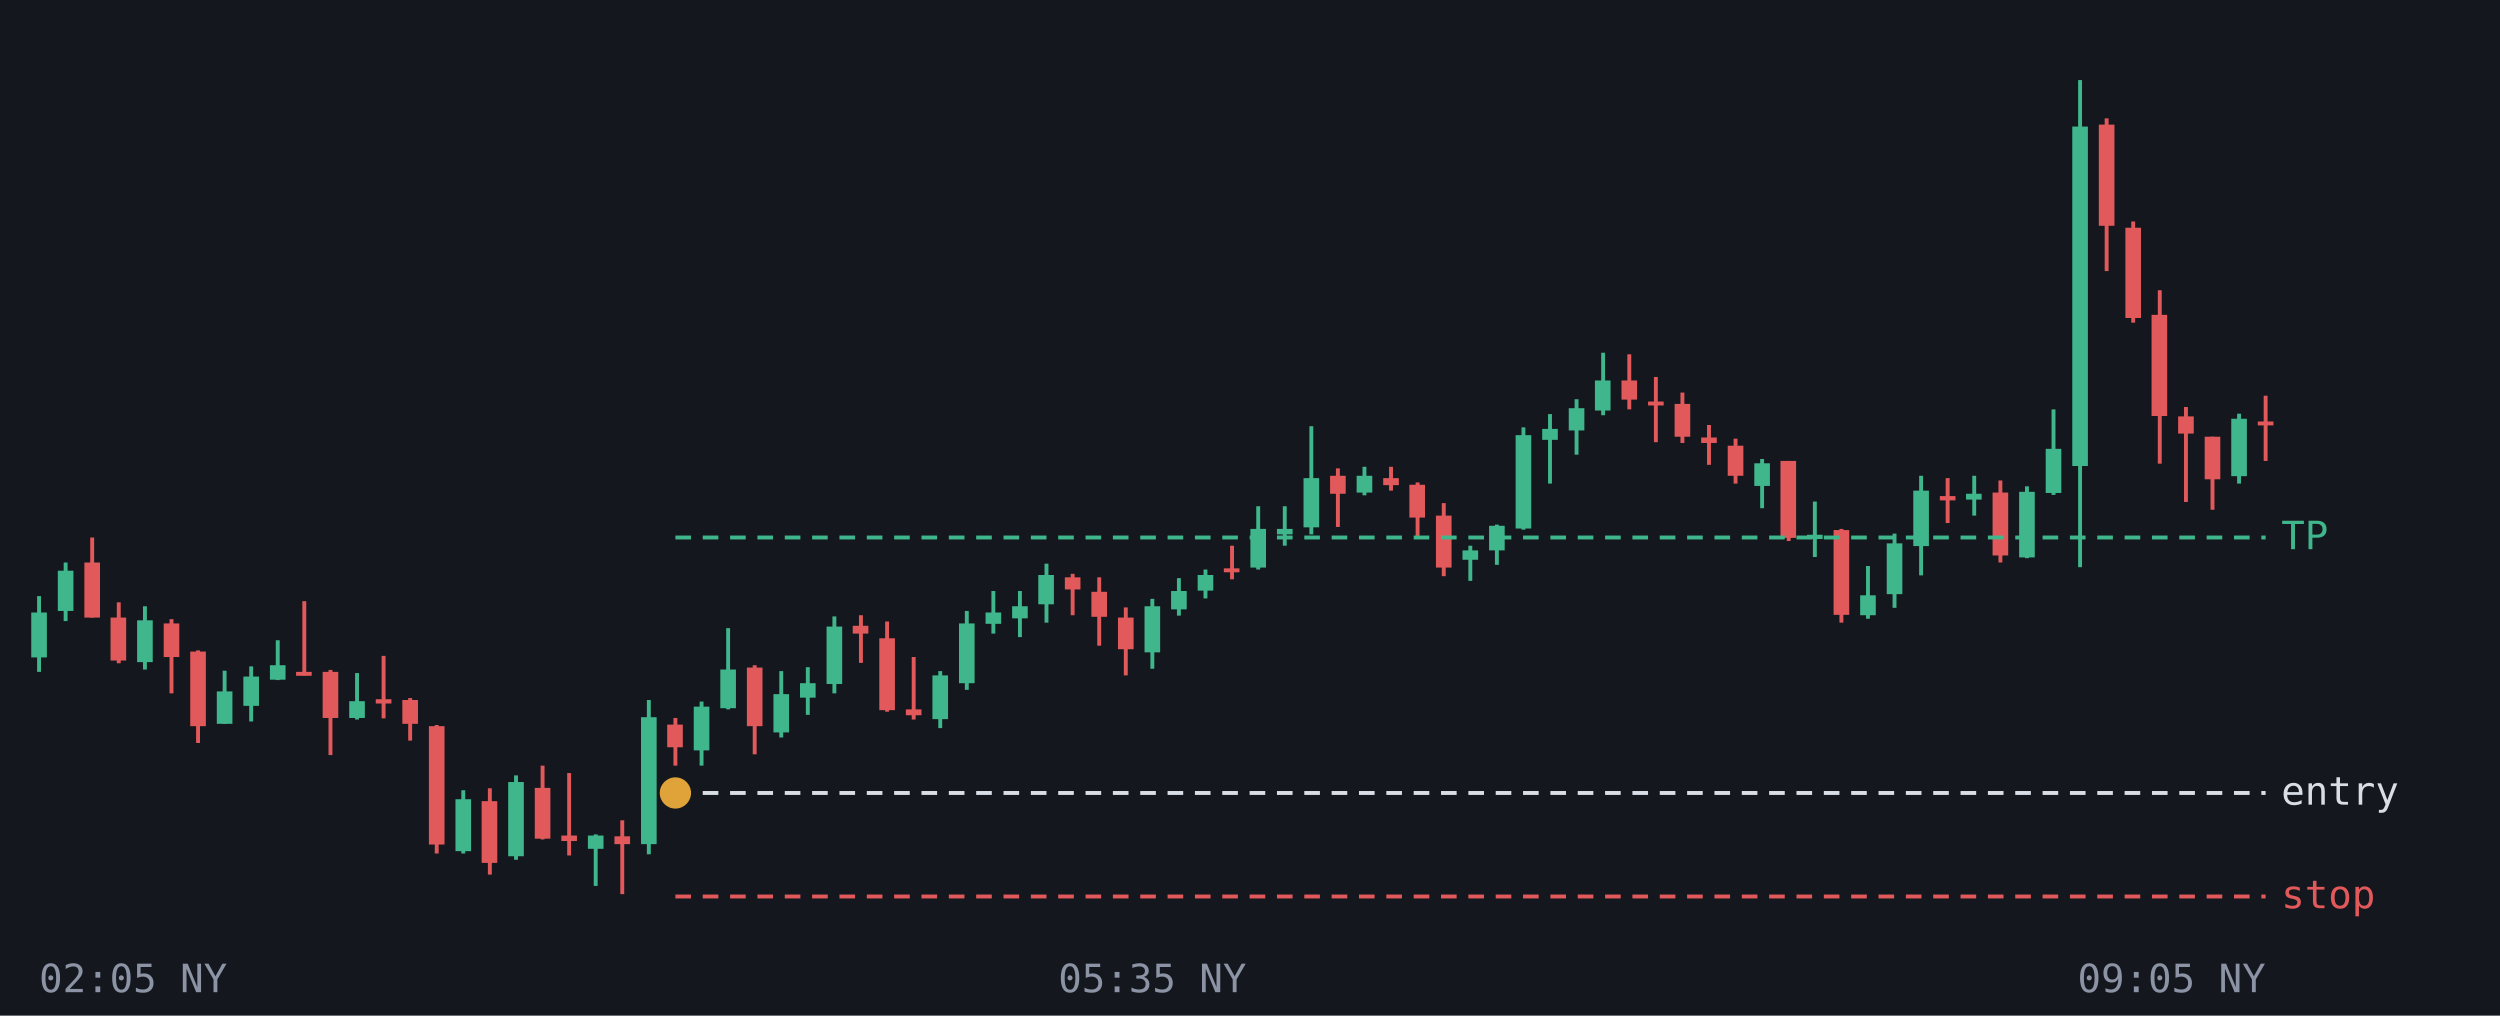
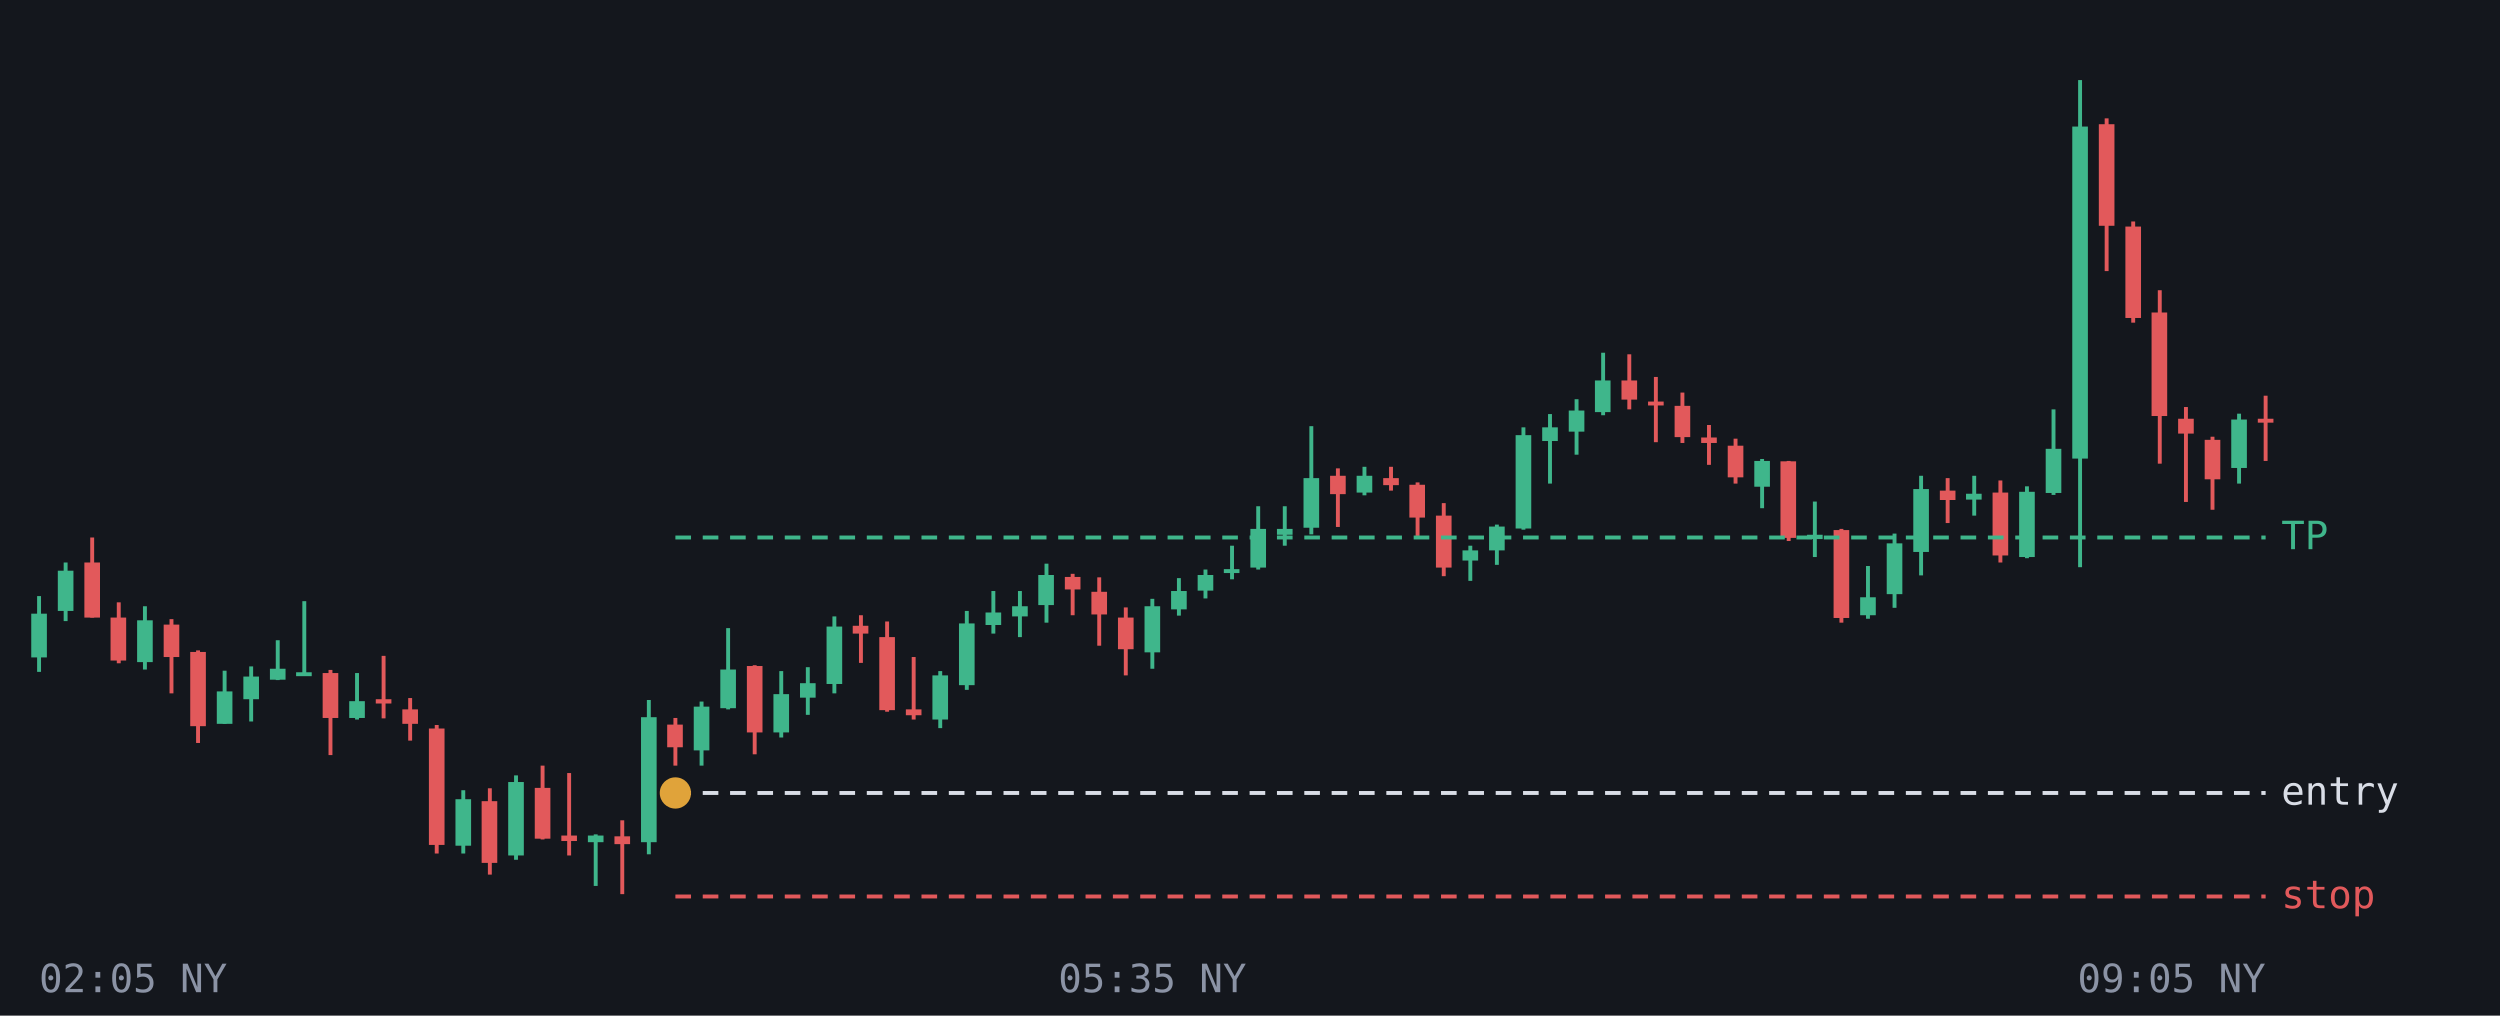
<svg xmlns="http://www.w3.org/2000/svg" viewBox="0 0 640 260" font-family="monospace" font-size="10">
  <rect width="640" height="260" fill="#14171d" />
  <line x1="10.0" y1="152.6" x2="10.0" y2="172.0" stroke="#3fb68b" />
-   <rect x="8.0" y="156.8" width="4.0" height="11.5" fill="#3fb68b" />
+   <rect x="8.0" y="157.1" width="4.0" height="11.2" fill="#3fb68b" />
  <line x1="16.8" y1="144.0" x2="16.8" y2="159.0" stroke="#3fb68b" />
  <rect x="14.8" y="146.1" width="4.0" height="10.3" fill="#3fb68b" />
  <line x1="23.6" y1="137.6" x2="23.6" y2="158.1" stroke="#e2595b" />
  <rect x="21.6" y="144.0" width="4.0" height="14.1" fill="#e2595b" />
  <line x1="30.4" y1="154.2" x2="30.4" y2="169.8" stroke="#e2595b" />
  <rect x="28.3" y="158.1" width="4.0" height="11.0" fill="#e2595b" />
  <line x1="37.1" y1="155.2" x2="37.1" y2="171.4" stroke="#3fb68b" />
  <rect x="35.1" y="158.8" width="4.0" height="10.7" fill="#3fb68b" />
  <line x1="43.9" y1="158.5" x2="43.9" y2="177.5" stroke="#e2595b" />
-   <rect x="41.9" y="159.6" width="4.0" height="8.6" fill="#e2595b" />
+   <rect x="41.9" y="159.9" width="4.0" height="8.3" fill="#e2595b" />
  <line x1="50.7" y1="166.5" x2="50.7" y2="190.2" stroke="#e2595b" />
-   <rect x="48.7" y="166.8" width="4.0" height="19.1" fill="#e2595b" />
+   <rect x="48.7" y="166.9" width="4.0" height="19.0" fill="#e2595b" />
  <line x1="57.5" y1="171.7" x2="57.5" y2="185.3" stroke="#3fb68b" />
  <rect x="55.5" y="177.0" width="4.0" height="8.3" fill="#3fb68b" />
  <line x1="64.3" y1="170.6" x2="64.3" y2="184.7" stroke="#3fb68b" />
-   <rect x="62.3" y="173.2" width="4.0" height="7.5" fill="#3fb68b" />
+   <rect x="62.3" y="173.2" width="4.0" height="5.8" fill="#3fb68b" />
  <line x1="71.1" y1="163.9" x2="71.1" y2="174.1" stroke="#3fb68b" />
-   <rect x="69.1" y="170.3" width="4.0" height="3.7" fill="#3fb68b" />
-   <line x1="77.9" y1="153.9" x2="77.9" y2="172.9" stroke="#e2595b" />
-   <rect x="75.8" y="172.0" width="4.0" height="1.0" fill="#e2595b" />
+   <rect x="69.1" y="171.2" width="4.0" height="2.8" fill="#3fb68b" />
+   <line x1="77.9" y1="153.9" x2="77.9" y2="172.9" stroke="#3fb68b" />
+   <rect x="75.8" y="172.1" width="4.0" height="1.0" fill="#3fb68b" />
  <line x1="84.6" y1="171.5" x2="84.6" y2="193.3" stroke="#e2595b" />
-   <rect x="82.6" y="172.0" width="4.0" height="11.8" fill="#e2595b" />
+   <rect x="82.6" y="172.3" width="4.0" height="11.5" fill="#e2595b" />
  <line x1="91.4" y1="172.3" x2="91.4" y2="184.2" stroke="#3fb68b" />
  <rect x="89.4" y="179.5" width="4.0" height="4.3" fill="#3fb68b" />
  <line x1="98.2" y1="167.9" x2="98.2" y2="183.9" stroke="#e2595b" />
  <rect x="96.2" y="179.0" width="4.0" height="1.1" fill="#e2595b" />
  <line x1="105.0" y1="178.7" x2="105.0" y2="189.6" stroke="#e2595b" />
-   <rect x="103.0" y="179.2" width="4.0" height="6.1" fill="#e2595b" />
+   <rect x="103.0" y="181.6" width="4.0" height="3.7" fill="#e2595b" />
  <line x1="111.8" y1="185.6" x2="111.8" y2="218.5" stroke="#e2595b" />
-   <rect x="109.8" y="185.9" width="4.0" height="30.3" fill="#e2595b" />
+   <rect x="109.8" y="186.5" width="4.0" height="29.8" fill="#e2595b" />
  <line x1="118.6" y1="202.3" x2="118.6" y2="218.5" stroke="#3fb68b" />
-   <rect x="116.6" y="204.6" width="4.0" height="13.3" fill="#3fb68b" />
+   <rect x="116.6" y="204.6" width="4.0" height="11.9" fill="#3fb68b" />
  <line x1="125.4" y1="201.8" x2="125.4" y2="223.9" stroke="#e2595b" />
  <rect x="123.3" y="205.1" width="4.0" height="15.8" fill="#e2595b" />
  <line x1="132.1" y1="198.5" x2="132.1" y2="220.1" stroke="#3fb68b" />
-   <rect x="130.1" y="200.2" width="4.0" height="19.0" fill="#3fb68b" />
+   <rect x="130.1" y="200.2" width="4.0" height="18.8" fill="#3fb68b" />
  <line x1="138.9" y1="196.0" x2="138.9" y2="214.9" stroke="#e2595b" />
  <rect x="136.9" y="201.7" width="4.0" height="13.0" fill="#e2595b" />
  <line x1="145.7" y1="197.9" x2="145.7" y2="219.0" stroke="#e2595b" />
  <rect x="143.7" y="213.9" width="4.0" height="1.4" fill="#e2595b" />
  <line x1="152.5" y1="213.6" x2="152.5" y2="226.8" stroke="#3fb68b" />
-   <rect x="150.5" y="213.9" width="4.0" height="3.4" fill="#3fb68b" />
+   <rect x="150.5" y="213.9" width="4.0" height="1.7" fill="#3fb68b" />
  <line x1="159.3" y1="210.0" x2="159.3" y2="228.9" stroke="#e2595b" />
  <rect x="157.3" y="214.1" width="4.0" height="2.0" fill="#e2595b" />
  <line x1="166.1" y1="179.2" x2="166.1" y2="218.7" stroke="#3fb68b" />
-   <rect x="164.1" y="183.6" width="4.0" height="32.5" fill="#3fb68b" />
+   <rect x="164.1" y="183.6" width="4.0" height="32.0" fill="#3fb68b" />
  <line x1="172.9" y1="183.8" x2="172.9" y2="196.0" stroke="#e2595b" />
  <rect x="170.8" y="185.5" width="4.0" height="5.8" fill="#e2595b" />
  <line x1="179.6" y1="179.6" x2="179.6" y2="196.0" stroke="#3fb68b" />
  <rect x="177.6" y="180.9" width="4.0" height="11.2" fill="#3fb68b" />
  <line x1="186.4" y1="160.8" x2="186.4" y2="181.6" stroke="#3fb68b" />
  <rect x="184.4" y="171.4" width="4.0" height="9.9" fill="#3fb68b" />
  <line x1="193.2" y1="170.3" x2="193.2" y2="193.1" stroke="#e2595b" />
-   <rect x="191.2" y="170.9" width="4.0" height="15.0" fill="#e2595b" />
+   <rect x="191.2" y="170.5" width="4.0" height="17.0" fill="#e2595b" />
  <line x1="200.0" y1="171.8" x2="200.0" y2="188.8" stroke="#3fb68b" />
  <rect x="198.0" y="177.7" width="4.0" height="9.8" fill="#3fb68b" />
  <line x1="206.8" y1="170.8" x2="206.8" y2="183.0" stroke="#3fb68b" />
  <rect x="204.8" y="174.9" width="4.0" height="3.7" fill="#3fb68b" />
  <line x1="213.6" y1="157.8" x2="213.6" y2="177.5" stroke="#3fb68b" />
  <rect x="211.6" y="160.4" width="4.0" height="14.7" fill="#3fb68b" />
  <line x1="220.4" y1="157.5" x2="220.4" y2="169.7" stroke="#e2595b" />
  <rect x="218.3" y="160.2" width="4.0" height="2.0" fill="#e2595b" />
  <line x1="227.1" y1="159.1" x2="227.1" y2="182.2" stroke="#e2595b" />
-   <rect x="225.1" y="163.4" width="4.0" height="18.4" fill="#e2595b" />
+   <rect x="225.1" y="163.1" width="4.0" height="18.7" fill="#e2595b" />
  <line x1="233.9" y1="168.2" x2="233.9" y2="184.2" stroke="#e2595b" />
  <rect x="231.9" y="181.6" width="4.0" height="1.5" fill="#e2595b" />
  <line x1="240.7" y1="171.8" x2="240.7" y2="186.4" stroke="#3fb68b" />
-   <rect x="238.7" y="172.9" width="4.0" height="11.2" fill="#3fb68b" />
+   <rect x="238.7" y="172.9" width="4.0" height="11.3" fill="#3fb68b" />
  <line x1="247.5" y1="156.4" x2="247.5" y2="176.6" stroke="#3fb68b" />
-   <rect x="245.5" y="159.6" width="4.0" height="15.3" fill="#3fb68b" />
+   <rect x="245.5" y="159.6" width="4.0" height="15.8" fill="#3fb68b" />
  <line x1="254.3" y1="151.3" x2="254.3" y2="162.2" stroke="#3fb68b" />
-   <rect x="252.3" y="156.8" width="4.0" height="2.9" fill="#3fb68b" />
+   <rect x="252.3" y="156.8" width="4.0" height="3.2" fill="#3fb68b" />
  <line x1="261.1" y1="151.3" x2="261.1" y2="163.1" stroke="#3fb68b" />
-   <rect x="259.1" y="155.2" width="4.0" height="3.1" fill="#3fb68b" />
+   <rect x="259.1" y="155.2" width="4.0" height="2.6" fill="#3fb68b" />
  <line x1="267.9" y1="144.3" x2="267.9" y2="159.4" stroke="#3fb68b" />
-   <rect x="265.8" y="147.2" width="4.0" height="7.5" fill="#3fb68b" />
+   <rect x="265.8" y="147.2" width="4.0" height="7.7" fill="#3fb68b" />
  <line x1="274.6" y1="146.9" x2="274.6" y2="157.5" stroke="#e2595b" />
-   <rect x="272.6" y="147.8" width="4.0" height="3.1" fill="#e2595b" />
+   <rect x="272.6" y="147.7" width="4.0" height="3.2" fill="#e2595b" />
  <line x1="281.4" y1="147.8" x2="281.4" y2="165.3" stroke="#e2595b" />
-   <rect x="279.4" y="151.5" width="4.0" height="6.4" fill="#e2595b" />
+   <rect x="279.4" y="151.5" width="4.0" height="5.8" fill="#e2595b" />
  <line x1="288.2" y1="155.5" x2="288.2" y2="172.9" stroke="#e2595b" />
  <rect x="286.2" y="158.1" width="4.0" height="8.1" fill="#e2595b" />
  <line x1="295.0" y1="153.3" x2="295.0" y2="171.2" stroke="#3fb68b" />
  <rect x="293.0" y="155.2" width="4.0" height="11.8" fill="#3fb68b" />
  <line x1="301.8" y1="148.0" x2="301.8" y2="157.6" stroke="#3fb68b" />
  <rect x="299.8" y="151.3" width="4.0" height="4.7" fill="#3fb68b" />
  <line x1="308.6" y1="145.8" x2="308.6" y2="153.2" stroke="#3fb68b" />
  <rect x="306.6" y="147.2" width="4.0" height="4.0" fill="#3fb68b" />
-   <line x1="315.4" y1="139.7" x2="315.4" y2="148.3" stroke="#e2595b" />
-   <rect x="313.3" y="145.5" width="4.0" height="1.0" fill="#e2595b" />
+   <line x1="315.4" y1="139.7" x2="315.4" y2="148.3" stroke="#3fb68b" />
+   <rect x="313.3" y="145.7" width="4.0" height="1.0" fill="#3fb68b" />
  <line x1="322.1" y1="129.6" x2="322.1" y2="145.8" stroke="#3fb68b" />
  <rect x="320.1" y="135.4" width="4.0" height="9.9" fill="#3fb68b" />
  <line x1="328.9" y1="129.6" x2="328.9" y2="139.7" stroke="#3fb68b" />
-   <rect x="326.9" y="135.4" width="4.0" height="1.4" fill="#3fb68b" />
+   <rect x="326.9" y="135.4" width="4.0" height="1.5" fill="#3fb68b" />
  <line x1="335.7" y1="109.1" x2="335.7" y2="136.8" stroke="#3fb68b" />
-   <rect x="333.7" y="122.4" width="4.0" height="12.6" fill="#3fb68b" />
+   <rect x="333.7" y="122.4" width="4.0" height="12.7" fill="#3fb68b" />
  <line x1="342.5" y1="119.9" x2="342.5" y2="134.9" stroke="#e2595b" />
-   <rect x="340.5" y="121.8" width="4.0" height="4.6" fill="#e2595b" />
+   <rect x="340.5" y="121.8" width="4.0" height="4.7" fill="#e2595b" />
  <line x1="349.3" y1="119.5" x2="349.3" y2="126.8" stroke="#3fb68b" />
  <rect x="347.3" y="121.8" width="4.0" height="4.3" fill="#3fb68b" />
  <line x1="356.1" y1="119.5" x2="356.1" y2="125.6" stroke="#e2595b" />
  <rect x="354.1" y="122.4" width="4.0" height="1.8" fill="#e2595b" />
  <line x1="362.9" y1="123.5" x2="362.9" y2="137.2" stroke="#e2595b" />
  <rect x="360.8" y="124.1" width="4.0" height="8.4" fill="#e2595b" />
  <line x1="369.6" y1="128.8" x2="369.6" y2="147.5" stroke="#e2595b" />
  <rect x="367.6" y="132.0" width="4.0" height="13.3" fill="#e2595b" />
  <line x1="376.4" y1="139.7" x2="376.4" y2="148.7" stroke="#3fb68b" />
-   <rect x="374.4" y="140.9" width="4.0" height="2.4" fill="#3fb68b" />
+   <rect x="374.4" y="140.9" width="4.0" height="2.6" fill="#3fb68b" />
  <line x1="383.2" y1="134.3" x2="383.2" y2="144.6" stroke="#3fb68b" />
-   <rect x="381.2" y="134.6" width="4.0" height="6.3" fill="#3fb68b" />
+   <rect x="381.2" y="134.8" width="4.0" height="6.1" fill="#3fb68b" />
  <line x1="390.0" y1="109.4" x2="390.0" y2="135.6" stroke="#3fb68b" />
  <rect x="388.0" y="111.4" width="4.0" height="23.9" fill="#3fb68b" />
  <line x1="396.8" y1="106.0" x2="396.8" y2="123.8" stroke="#3fb68b" />
-   <rect x="394.8" y="109.8" width="4.0" height="2.8" fill="#3fb68b" />
+   <rect x="394.8" y="109.4" width="4.0" height="3.5" fill="#3fb68b" />
  <line x1="403.6" y1="102.2" x2="403.6" y2="116.4" stroke="#3fb68b" />
-   <rect x="401.6" y="104.5" width="4.0" height="5.7" fill="#3fb68b" />
+   <rect x="401.6" y="105.1" width="4.0" height="5.4" fill="#3fb68b" />
  <line x1="410.4" y1="90.3" x2="410.4" y2="106.3" stroke="#3fb68b" />
-   <rect x="408.3" y="97.4" width="4.0" height="7.7" fill="#3fb68b" />
+   <rect x="408.3" y="97.4" width="4.0" height="8.1" fill="#3fb68b" />
  <line x1="417.1" y1="90.7" x2="417.1" y2="104.8" stroke="#e2595b" />
  <rect x="415.1" y="97.4" width="4.0" height="4.9" fill="#e2595b" />
  <line x1="423.9" y1="96.5" x2="423.9" y2="113.2" stroke="#e2595b" />
  <rect x="421.9" y="102.8" width="4.0" height="1.0" fill="#e2595b" />
  <line x1="430.7" y1="100.5" x2="430.7" y2="113.4" stroke="#e2595b" />
-   <rect x="428.7" y="103.4" width="4.0" height="8.4" fill="#e2595b" />
+   <rect x="428.7" y="103.9" width="4.0" height="8.0" fill="#e2595b" />
  <line x1="437.5" y1="108.8" x2="437.5" y2="119.0" stroke="#e2595b" />
  <rect x="435.5" y="112.0" width="4.0" height="1.4" fill="#e2595b" />
  <line x1="444.3" y1="112.3" x2="444.3" y2="123.8" stroke="#e2595b" />
-   <rect x="442.3" y="114.1" width="4.0" height="7.7" fill="#e2595b" />
+   <rect x="442.3" y="114.1" width="4.0" height="8.1" fill="#e2595b" />
  <line x1="451.1" y1="117.5" x2="451.1" y2="130.1" stroke="#3fb68b" />
-   <rect x="449.1" y="118.6" width="4.0" height="5.8" fill="#3fb68b" />
+   <rect x="449.1" y="118.0" width="4.0" height="6.6" fill="#3fb68b" />
  <line x1="457.9" y1="118.0" x2="457.9" y2="138.5" stroke="#e2595b" />
-   <rect x="455.8" y="118.0" width="4.0" height="19.7" fill="#e2595b" />
+   <rect x="455.8" y="118.1" width="4.0" height="19.6" fill="#e2595b" />
  <line x1="464.6" y1="128.4" x2="464.6" y2="142.6" stroke="#3fb68b" />
  <rect x="462.6" y="136.9" width="4.0" height="1.1" fill="#3fb68b" />
  <line x1="471.4" y1="135.4" x2="471.4" y2="159.4" stroke="#e2595b" />
-   <rect x="469.4" y="135.7" width="4.0" height="21.7" fill="#e2595b" />
+   <rect x="469.4" y="135.7" width="4.0" height="22.5" fill="#e2595b" />
  <line x1="478.2" y1="144.9" x2="478.2" y2="158.4" stroke="#3fb68b" />
-   <rect x="476.2" y="152.4" width="4.0" height="5.1" fill="#3fb68b" />
+   <rect x="476.2" y="152.9" width="4.0" height="4.6" fill="#3fb68b" />
  <line x1="485.0" y1="136.6" x2="485.0" y2="155.6" stroke="#3fb68b" />
  <rect x="483.0" y="139.1" width="4.0" height="13.0" fill="#3fb68b" />
  <line x1="491.8" y1="121.8" x2="491.8" y2="147.3" stroke="#3fb68b" />
-   <rect x="489.8" y="125.6" width="4.0" height="14.2" fill="#3fb68b" />
+   <rect x="489.8" y="125.2" width="4.0" height="16.1" fill="#3fb68b" />
  <line x1="498.6" y1="122.4" x2="498.6" y2="133.9" stroke="#e2595b" />
-   <rect x="496.6" y="127.0" width="4.0" height="1.1" fill="#e2595b" />
+   <rect x="496.6" y="125.6" width="4.0" height="2.4" fill="#e2595b" />
  <line x1="505.4" y1="121.8" x2="505.4" y2="132.0" stroke="#3fb68b" />
  <rect x="503.3" y="126.4" width="4.0" height="1.5" fill="#3fb68b" />
  <line x1="512.1" y1="123.0" x2="512.1" y2="144.0" stroke="#e2595b" />
  <rect x="510.1" y="126.1" width="4.0" height="16.1" fill="#e2595b" />
  <line x1="518.9" y1="124.5" x2="518.9" y2="142.9" stroke="#3fb68b" />
-   <rect x="516.9" y="125.9" width="4.0" height="16.8" fill="#3fb68b" />
+   <rect x="516.9" y="125.9" width="4.0" height="16.7" fill="#3fb68b" />
  <line x1="525.7" y1="104.8" x2="525.7" y2="126.7" stroke="#3fb68b" />
  <rect x="523.7" y="114.9" width="4.0" height="11.3" fill="#3fb68b" />
  <line x1="532.5" y1="20.5" x2="532.5" y2="145.2" stroke="#3fb68b" />
-   <rect x="530.5" y="32.4" width="4.0" height="86.9" fill="#3fb68b" />
+   <rect x="530.5" y="32.4" width="4.0" height="85.0" fill="#3fb68b" />
  <line x1="539.3" y1="30.3" x2="539.3" y2="69.4" stroke="#e2595b" />
-   <rect x="537.3" y="31.9" width="4.0" height="25.9" fill="#e2595b" />
+   <rect x="537.3" y="31.8" width="4.0" height="26.0" fill="#e2595b" />
  <line x1="546.1" y1="56.7" x2="546.1" y2="82.6" stroke="#e2595b" />
-   <rect x="544.1" y="58.3" width="4.0" height="23.1" fill="#e2595b" />
+   <rect x="544.1" y="58.0" width="4.0" height="23.4" fill="#e2595b" />
  <line x1="552.9" y1="74.3" x2="552.9" y2="118.7" stroke="#e2595b" />
-   <rect x="550.8" y="80.6" width="4.0" height="25.9" fill="#e2595b" />
+   <rect x="550.8" y="80.0" width="4.0" height="26.5" fill="#e2595b" />
  <line x1="559.6" y1="104.2" x2="559.6" y2="128.5" stroke="#e2595b" />
-   <rect x="557.6" y="106.6" width="4.0" height="4.4" fill="#e2595b" />
+   <rect x="557.6" y="107.2" width="4.0" height="3.8" fill="#e2595b" />
  <line x1="566.4" y1="111.8" x2="566.4" y2="130.5" stroke="#e2595b" />
-   <rect x="564.4" y="111.8" width="4.0" height="10.9" fill="#e2595b" />
+   <rect x="564.4" y="112.6" width="4.0" height="10.1" fill="#e2595b" />
  <line x1="573.2" y1="105.9" x2="573.2" y2="123.8" stroke="#3fb68b" />
-   <rect x="571.2" y="107.2" width="4.0" height="14.7" fill="#3fb68b" />
+   <rect x="571.2" y="107.4" width="4.0" height="12.4" fill="#3fb68b" />
  <line x1="580.0" y1="101.3" x2="580.0" y2="118.0" stroke="#e2595b" />
-   <rect x="578.0" y="107.9" width="4.0" height="1.0" fill="#e2595b" />
+   <rect x="578.0" y="107.2" width="4.0" height="1.0" fill="#e2595b" />
  <line x1="172.9" y1="137.6" x2="580" y2="137.6" stroke="#3fb68b" stroke-dasharray="4 3" />
  <text x="584" y="140.6" fill="#3fb68b">TP</text>
  <line x1="172.9" y1="203.0" x2="580" y2="203.0" stroke="#d9dde6" stroke-dasharray="4 3" />
  <text x="584" y="206.0" fill="#d9dde6">entry</text>
  <line x1="172.9" y1="229.5" x2="580" y2="229.5" stroke="#e2595b" stroke-dasharray="4 3" />
  <text x="584" y="232.5" fill="#e2595b">stop</text>
  <circle cx="172.9" cy="203.0" r="4" fill="#e0a33a" />
  <text x="10.0" y="254" fill="#8b93a5" text-anchor="start">02:05 NY</text>
  <text x="295.0" y="254" fill="#8b93a5" text-anchor="middle">05:35 NY</text>
  <text x="580.0" y="254" fill="#8b93a5" text-anchor="end">09:05 NY</text>
</svg>
